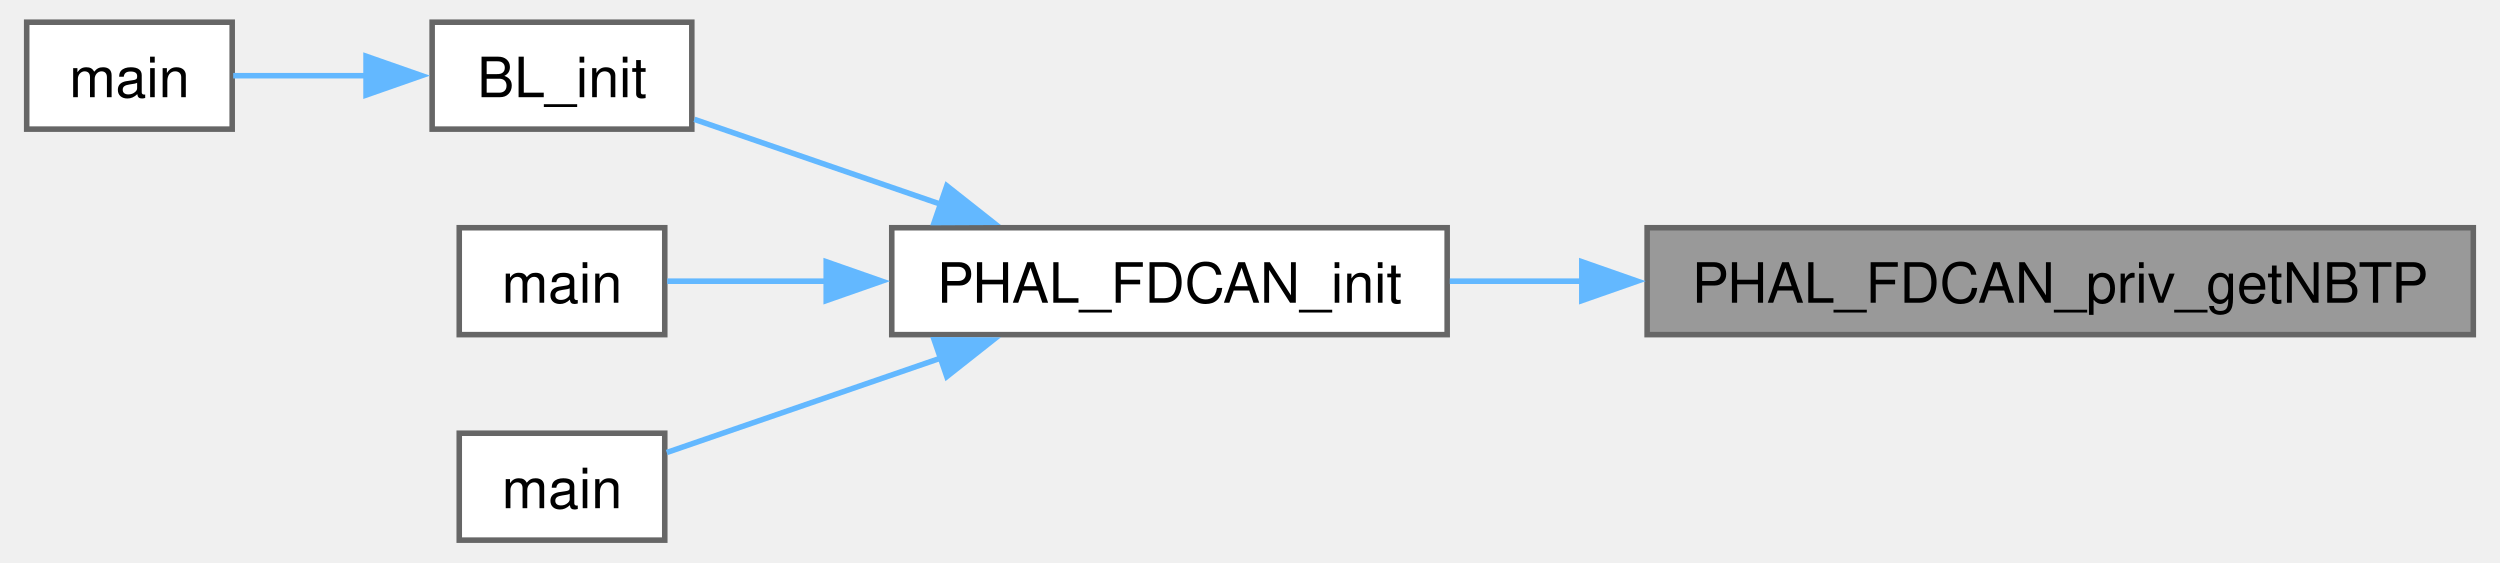
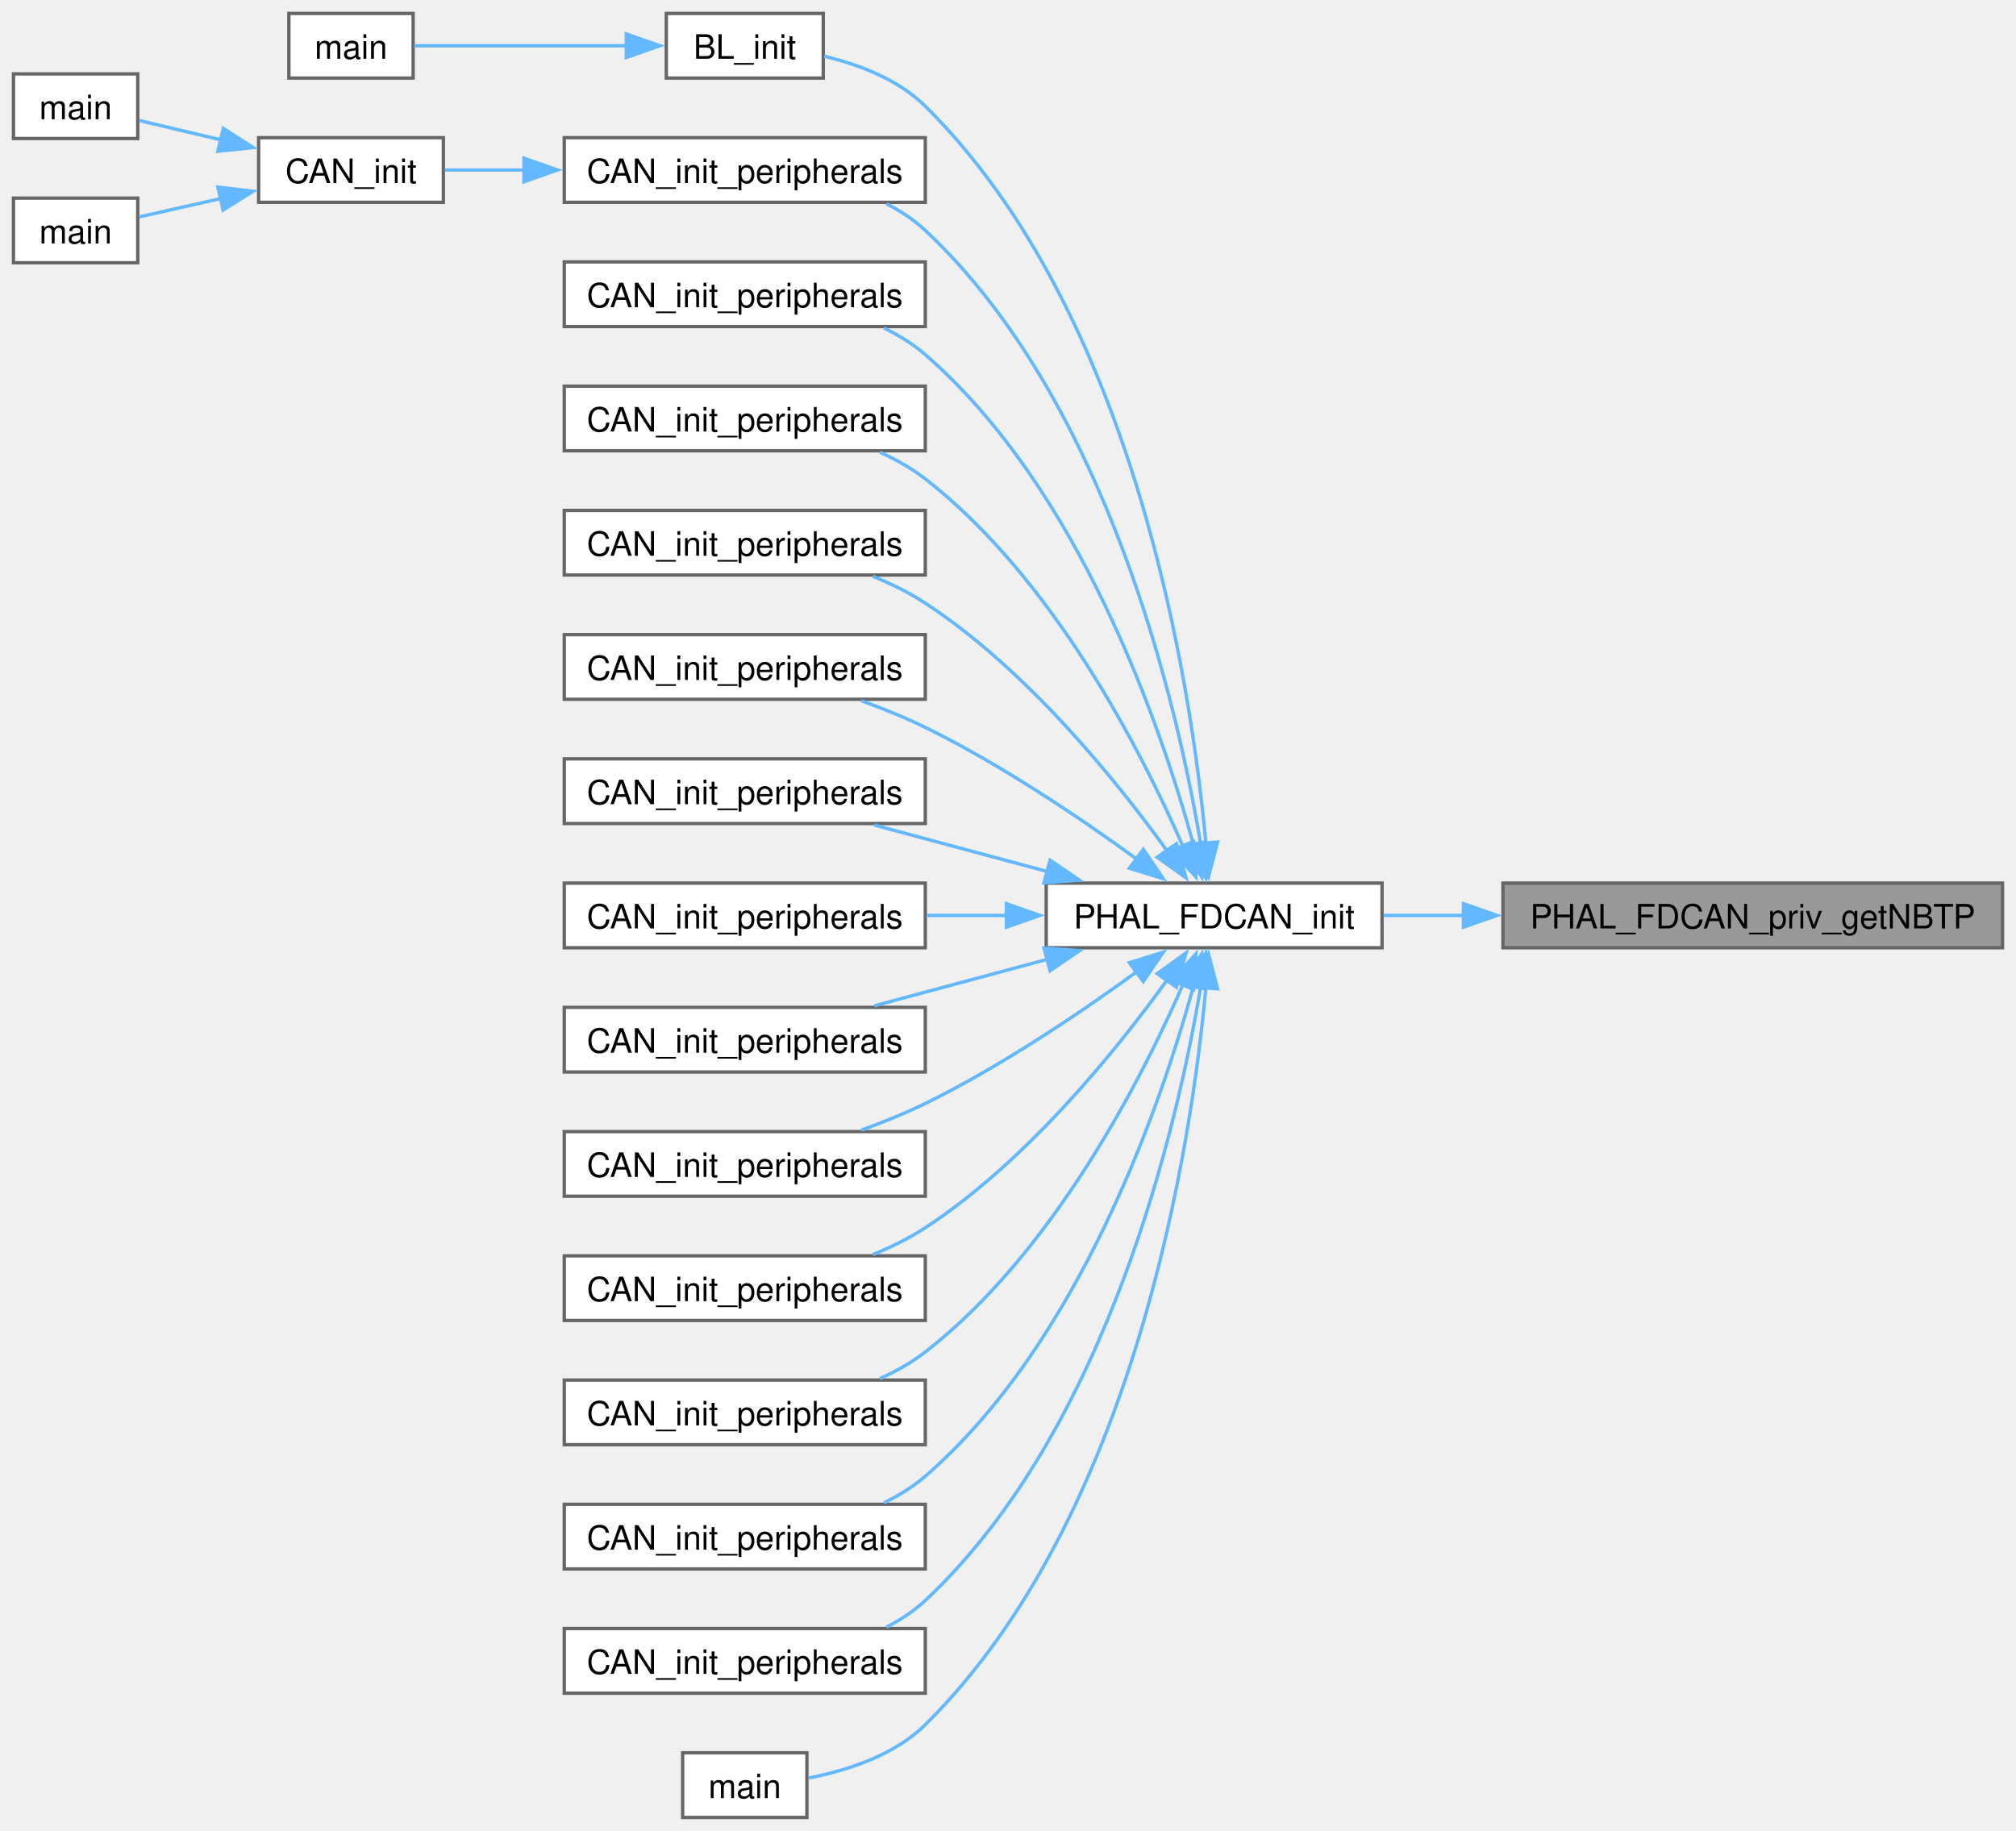
- <svg xmlns="http://www.w3.org/2000/svg" xmlns:xlink="http://www.w3.org/1999/xlink" width="449pt" height="101pt" viewBox="0.00 0.00 448.50 101.25">
-   <g id="graph0" class="graph" transform="scale(1 1) rotate(0) translate(4 97.25)">
+ <svg xmlns="http://www.w3.org/2000/svg" xmlns:xlink="http://www.w3.org/1999/xlink" width="600pt" height="545pt" viewBox="0.00 0.00 600.25 545.25">
+   <g id="graph0" class="graph" transform="scale(1 1) rotate(0) translate(4 541.25)">
    <g id="Node000001" class="node">
      <g id="a_Node000001">
        <a xlink:title=" ">
-           <polygon fill="#999999" stroke="#666666" points="440.5,-56.25 291.75,-56.25 291.75,-37 440.5,-37 440.5,-56.25" />
-           <text text-anchor="middle" x="366.12" y="-42.75" font-family="Helvetica,sans-Serif" font-size="10.00">PHAL_FDCAN_priv_getNBTP</text>
+           <polygon fill="#999999" stroke="#666666" points="592.25,-278.25 443.5,-278.25 443.5,-259 592.25,-259 592.25,-278.25" />
+           <text text-anchor="middle" x="517.88" y="-264.75" font-family="Helvetica,sans-Serif" font-size="10.00">PHAL_FDCAN_priv_getNBTP</text>
        </a>
      </g>
    </g>
    <g id="Node000002" class="node">
      <g id="a_Node000002">
        <a xlink:href="fdcan_8c.html#aba16c779399bc36e855cefa3df29c74d" target="_top" xlink:title="Initialize an FDCAN peripheral for classic (non-FD) CAN operation.">
-           <polygon fill="white" stroke="#666666" points="255.75,-56.25 155.75,-56.25 155.75,-37 255.75,-37 255.75,-56.25" />
-           <text text-anchor="middle" x="205.75" y="-42.75" font-family="Helvetica,sans-Serif" font-size="10.00">PHAL_FDCAN_init</text>
+           <polygon fill="white" stroke="#666666" points="407.5,-278.25 307.5,-278.25 307.5,-259 407.5,-259 407.5,-278.25" />
+           <text text-anchor="middle" x="357.5" y="-264.75" font-family="Helvetica,sans-Serif" font-size="10.00">PHAL_FDCAN_init</text>
        </a>
      </g>
    </g>
    <g id="edge1_Node000001_Node000002" class="edge">
      <g id="a_edge1_Node000001_Node000002">
        <a xlink:title=" ">
-           <path fill="none" stroke="#63b8ff" d="M280,-46.62C271.87,-46.62 263.83,-46.62 256.22,-46.62" />
-           <polygon fill="#63b8ff" stroke="#63b8ff" points="279.99,-50.13 289.99,-46.63 279.99,-43.13 279.99,-50.13" />
+           <path fill="none" stroke="#63b8ff" d="M431.75,-268.62C423.62,-268.62 415.58,-268.62 407.97,-268.62" />
+           <polygon fill="#63b8ff" stroke="#63b8ff" points="431.74,-272.13 441.74,-268.63 431.74,-265.13 431.74,-272.13" />
        </a>
      </g>
    </g>
    <g id="Node000003" class="node">
      <g id="a_Node000003">
        <a xlink:href="bootloader_8c.html#a0e6fcac4f931dc8811b83333d9eaa780" target="_top" xlink:title="Configure the node-specific transport and announce readiness.">
-           <polygon fill="white" stroke="#666666" points="119.75,-93.25 73,-93.25 73,-74 119.75,-74 119.75,-93.25" />
-           <text text-anchor="middle" x="96.38" y="-79.75" font-family="Helvetica,sans-Serif" font-size="10.00">BL_init</text>
+           <polygon fill="white" stroke="#666666" points="241.12,-537.25 194.38,-537.25 194.38,-518 241.12,-518 241.12,-537.25" />
+           <text text-anchor="middle" x="217.75" y="-523.75" font-family="Helvetica,sans-Serif" font-size="10.00">BL_init</text>
        </a>
      </g>
    </g>
    <g id="edge2_Node000002_Node000003" class="edge">
      <g id="a_edge2_Node000002_Node000003">
        <a xlink:title=" ">
-           <path fill="none" stroke="#63b8ff" d="M164.8,-60.39C149.76,-65.57 133.17,-71.29 120.21,-75.76" />
-           <polygon fill="#63b8ff" stroke="#63b8ff" points="165.66,-63.8 173.98,-57.23 163.38,-57.18 165.66,-63.8" />
+           <path fill="none" stroke="#63b8ff" d="M355.05,-290.04C350.77,-336.55 334.19,-447.58 271.5,-509.62 263.45,-517.59 251.74,-522.03 241.4,-524.51" />
+           <polygon fill="#63b8ff" stroke="#63b8ff" points="358.53,-290.49 355.84,-280.24 351.55,-289.93 358.53,-290.49" />
        </a>
      </g>
    </g>
    <g id="Node000005" class="node">
      <g id="a_Node000005">
-         <a xlink:href="cannector_2main_8c.html#acdef7a1fd863a6d3770c1268cb06add3" target="_top" xlink:title=" ">
-           <polygon fill="white" stroke="#666666" points="114.88,-56.25 77.88,-56.25 77.88,-37 114.88,-37 114.88,-56.25" />
-           <text text-anchor="middle" x="96.38" y="-42.75" font-family="Helvetica,sans-Serif" font-size="10.00">main</text>
+         <a xlink:href="A__BOX_8h.html#aa807ade5b93f6697cfac0ae05b7f5255" target="_top" xlink:title=" ">
+           <polygon fill="white" stroke="#666666" points="271.5,-500.25 164,-500.25 164,-481 271.5,-481 271.5,-500.25" />
+           <text text-anchor="middle" x="217.75" y="-486.75" font-family="Helvetica,sans-Serif" font-size="10.00">CAN_init_peripherals</text>
        </a>
      </g>
    </g>
    <g id="edge4_Node000002_Node000005" class="edge">
      <g id="a_edge4_Node000002_Node000005">
        <a xlink:title=" ">
-           <path fill="none" stroke="#63b8ff" d="M144.03,-46.62C133.55,-46.62 123.44,-46.62 115.32,-46.62" />
-           <polygon fill="#63b8ff" stroke="#63b8ff" points="143.95,-50.13 153.95,-46.63 143.95,-43.13 143.95,-50.13" />
-         </a>
-       </g>
-     </g>
-     <g id="Node000006" class="node">
-       <g id="a_Node000006">
-         <a xlink:href="a__box_2main_8c.html#a840291bc02cba5474a4cb46a9b9566fe" target="_top" xlink:title=" ">
-           <polygon fill="white" stroke="#666666" points="114.88,-19.25 77.88,-19.25 77.88,0 114.88,0 114.88,-19.25" />
-           <text text-anchor="middle" x="96.38" y="-5.75" font-family="Helvetica,sans-Serif" font-size="10.00">main</text>
-         </a>
-       </g>
-     </g>
-     <g id="edge5_Node000002_Node000006" class="edge">
-       <g id="a_edge5_Node000002_Node000006">
-         <a xlink:title=" ">
-           <path fill="none" stroke="#63b8ff" d="M164.6,-32.79C147.6,-26.93 128.67,-20.41 115.24,-15.78" />
-           <polygon fill="#63b8ff" stroke="#63b8ff" points="163.38,-36.07 173.98,-36.02 165.66,-29.45 163.38,-36.07" />
+           <path fill="none" stroke="#63b8ff" d="M353.56,-289.51C346.73,-330.43 325.96,-421.64 271.5,-472.62 268.11,-475.8 264.14,-478.42 259.92,-480.57" />
+           <polygon fill="#63b8ff" stroke="#63b8ff" points="357,-290.22 355.06,-279.8 350.08,-289.15 357,-290.22" />
+         </a>
+       </g>
+     </g>
+     <g id="Node000009" class="node">
+       <g id="a_Node000009">
+         <a xlink:href="BL__A__BOX_8h.html#aa807ade5b93f6697cfac0ae05b7f5255" target="_top" xlink:title=" ">
+           <polygon fill="white" stroke="#666666" points="271.5,-463.25 164,-463.25 164,-444 271.5,-444 271.5,-463.25" />
+           <text text-anchor="middle" x="217.75" y="-449.75" font-family="Helvetica,sans-Serif" font-size="10.00">CAN_init_peripherals</text>
+         </a>
+       </g>
+     </g>
+     <g id="edge8_Node000002_Node000009" class="edge">
+       <g id="a_edge8_Node000002_Node000009">
+         <a xlink:title=" ">
+           <path fill="none" stroke="#63b8ff" d="M351.45,-289.32C341.85,-324.39 317.67,-395.59 271.5,-435.62 267.84,-438.79 263.61,-441.41 259.15,-443.57" />
+           <polygon fill="#63b8ff" stroke="#63b8ff" points="354.75,-290.55 353.87,-279.99 347.97,-288.79 354.75,-290.55" />
+         </a>
+       </g>
+     </g>
+     <g id="Node000010" class="node">
+       <g id="a_Node000010">
+         <a xlink:href="BL__DASHBOARD_8h.html#aa807ade5b93f6697cfac0ae05b7f5255" target="_top" xlink:title=" ">
+           <polygon fill="white" stroke="#666666" points="271.5,-426.25 164,-426.25 164,-407 271.5,-407 271.5,-426.25" />
+           <text text-anchor="middle" x="217.75" y="-412.75" font-family="Helvetica,sans-Serif" font-size="10.00">CAN_init_peripherals</text>
+         </a>
+       </g>
+     </g>
+     <g id="edge9_Node000002_Node000010" class="edge">
+       <g id="a_edge9_Node000002_Node000010">
+         <a xlink:title=" ">
+           <path fill="none" stroke="#63b8ff" d="M348.28,-289.08C335.82,-317.59 309.5,-369.12 271.5,-398.62 267.45,-401.77 262.82,-404.39 258.01,-406.55" />
+           <polygon fill="#63b8ff" stroke="#63b8ff" points="351.4,-290.69 352.05,-280.11 344.95,-287.97 351.4,-290.69" />
+         </a>
+       </g>
+     </g>
+     <g id="Node000011" class="node">
+       <g id="a_Node000011">
+         <a xlink:href="BL__FRONT__DRIVELINE_8h.html#aa807ade5b93f6697cfac0ae05b7f5255" target="_top" xlink:title=" ">
+           <polygon fill="white" stroke="#666666" points="271.5,-389.25 164,-389.25 164,-370 271.5,-370 271.5,-389.25" />
+           <text text-anchor="middle" x="217.75" y="-375.75" font-family="Helvetica,sans-Serif" font-size="10.00">CAN_init_peripherals</text>
+         </a>
+       </g>
+     </g>
+     <g id="edge10_Node000002_Node000011" class="edge">
+       <g id="a_edge10_Node000002_Node000011">
+         <a xlink:title=" ">
+           <path fill="none" stroke="#63b8ff" d="M343.6,-287.71C328.56,-308.6 301.85,-341.76 271.5,-361.62 266.72,-364.75 261.35,-367.39 255.9,-369.61" />
+           <polygon fill="#63b8ff" stroke="#63b8ff" points="346.27,-289.99 349.14,-279.79 340.54,-285.97 346.27,-289.99" />
+         </a>
+       </g>
+     </g>
+     <g id="Node000012" class="node">
+       <g id="a_Node000012">
+         <a xlink:href="BL__MAIN__MODULE_8h.html#aa807ade5b93f6697cfac0ae05b7f5255" target="_top" xlink:title=" ">
+           <polygon fill="white" stroke="#666666" points="271.5,-352.25 164,-352.25 164,-333 271.5,-333 271.5,-352.25" />
+           <text text-anchor="middle" x="217.75" y="-338.75" font-family="Helvetica,sans-Serif" font-size="10.00">CAN_init_peripherals</text>
+         </a>
+       </g>
+     </g>
+     <g id="edge11_Node000002_Node000012" class="edge">
+       <g id="a_edge11_Node000002_Node000012">
+         <a xlink:title=" ">
+           <path fill="none" stroke="#63b8ff" d="M334.68,-285.24C318.04,-297.35 294.18,-313.51 271.5,-324.62 265.5,-327.56 258.91,-330.23 252.47,-332.55" />
+           <polygon fill="#63b8ff" stroke="#63b8ff" points="336.41,-288.31 342.37,-279.55 332.25,-282.69 336.41,-288.31" />
+         </a>
+       </g>
+     </g>
+     <g id="Node000013" class="node">
+       <g id="a_Node000013">
+         <a xlink:href="BL__REAR__DRIVELINE_8h.html#aa807ade5b93f6697cfac0ae05b7f5255" target="_top" xlink:title=" ">
+           <polygon fill="white" stroke="#666666" points="271.5,-315.25 164,-315.25 164,-296 271.5,-296 271.5,-315.25" />
+           <text text-anchor="middle" x="217.75" y="-301.75" font-family="Helvetica,sans-Serif" font-size="10.00">CAN_init_peripherals</text>
+         </a>
+       </g>
+     </g>
+     <g id="edge12_Node000002_Node000013" class="edge">
+       <g id="a_edge12_Node000002_Node000013">
+         <a xlink:title=" ">
+           <path fill="none" stroke="#63b8ff" d="M308.02,-281.65C291.06,-286.2 272.28,-291.25 256.35,-295.53" />
+           <polygon fill="#63b8ff" stroke="#63b8ff" points="308.65,-285.1 317.4,-279.13 306.83,-278.34 308.65,-285.1" />
+         </a>
+       </g>
+     </g>
+     <g id="Node000014" class="node">
+       <g id="a_Node000014">
+         <a xlink:href="BL__TORQUE__VECTOR_8h.html#aa807ade5b93f6697cfac0ae05b7f5255" target="_top" xlink:title=" ">
+           <polygon fill="white" stroke="#666666" points="271.5,-278.25 164,-278.25 164,-259 271.5,-259 271.5,-278.25" />
+           <text text-anchor="middle" x="217.75" y="-264.75" font-family="Helvetica,sans-Serif" font-size="10.00">CAN_init_peripherals</text>
+         </a>
+       </g>
+     </g>
+     <g id="edge13_Node000002_Node000014" class="edge">
+       <g id="a_edge13_Node000002_Node000014">
+         <a xlink:title=" ">
+           <path fill="none" stroke="#63b8ff" d="M295.71,-268.62C287.79,-268.62 279.72,-268.62 271.94,-268.62" />
+           <polygon fill="#63b8ff" stroke="#63b8ff" points="295.64,-272.13 305.64,-268.63 295.64,-265.13 295.64,-272.13" />
+         </a>
+       </g>
+     </g>
+     <g id="Node000015" class="node">
+       <g id="a_Node000015">
+         <a xlink:href="DASHBOARD_8h.html#aa807ade5b93f6697cfac0ae05b7f5255" target="_top" xlink:title=" ">
+           <polygon fill="white" stroke="#666666" points="271.5,-241.25 164,-241.25 164,-222 271.5,-222 271.5,-241.25" />
+           <text text-anchor="middle" x="217.75" y="-227.75" font-family="Helvetica,sans-Serif" font-size="10.00">CAN_init_peripherals</text>
+         </a>
+       </g>
+     </g>
+     <g id="edge14_Node000002_Node000015" class="edge">
+       <g id="a_edge14_Node000002_Node000015">
+         <a xlink:title=" ">
+           <path fill="none" stroke="#63b8ff" d="M308.02,-255.6C291.06,-251.05 272.28,-246 256.35,-241.72" />
+           <polygon fill="#63b8ff" stroke="#63b8ff" points="306.83,-258.91 317.4,-258.12 308.65,-252.15 306.83,-258.91" />
+         </a>
+       </g>
+     </g>
+     <g id="Node000016" class="node">
+       <g id="a_Node000016">
+         <a xlink:href="DRIVELINE_8h.html#aa807ade5b93f6697cfac0ae05b7f5255" target="_top" xlink:title=" ">
+           <polygon fill="white" stroke="#666666" points="271.5,-204.25 164,-204.25 164,-185 271.5,-185 271.5,-204.25" />
+           <text text-anchor="middle" x="217.75" y="-190.75" font-family="Helvetica,sans-Serif" font-size="10.00">CAN_init_peripherals</text>
+         </a>
+       </g>
+     </g>
+     <g id="edge15_Node000002_Node000016" class="edge">
+       <g id="a_edge15_Node000002_Node000016">
+         <a xlink:title=" ">
+           <path fill="none" stroke="#63b8ff" d="M334.68,-252.01C318.04,-239.9 294.18,-223.74 271.5,-212.62 265.5,-209.69 258.91,-207.02 252.47,-204.7" />
+           <polygon fill="#63b8ff" stroke="#63b8ff" points="332.25,-254.56 342.37,-257.7 336.41,-248.94 332.25,-254.56" />
+         </a>
+       </g>
+     </g>
+     <g id="Node000017" class="node">
+       <g id="a_Node000017">
+         <a xlink:href="G4__TESTING_8h.html#aa807ade5b93f6697cfac0ae05b7f5255" target="_top" xlink:title=" ">
+           <polygon fill="white" stroke="#666666" points="271.5,-167.25 164,-167.25 164,-148 271.5,-148 271.5,-167.25" />
+           <text text-anchor="middle" x="217.75" y="-153.75" font-family="Helvetica,sans-Serif" font-size="10.00">CAN_init_peripherals</text>
+         </a>
+       </g>
+     </g>
+     <g id="edge16_Node000002_Node000017" class="edge">
+       <g id="a_edge16_Node000002_Node000017">
+         <a xlink:title=" ">
+           <path fill="none" stroke="#63b8ff" d="M343.6,-249.54C328.56,-228.65 301.85,-195.49 271.5,-175.62 266.72,-172.5 261.35,-169.86 255.9,-167.64" />
+           <polygon fill="#63b8ff" stroke="#63b8ff" points="340.54,-251.28 349.14,-257.46 346.27,-247.26 340.54,-251.28" />
+         </a>
+       </g>
+     </g>
+     <g id="Node000018" class="node">
+       <g id="a_Node000018">
+         <a xlink:href="MAIN__MODULE_8h.html#aa807ade5b93f6697cfac0ae05b7f5255" target="_top" xlink:title=" ">
+           <polygon fill="white" stroke="#666666" points="271.5,-130.25 164,-130.25 164,-111 271.5,-111 271.5,-130.25" />
+           <text text-anchor="middle" x="217.75" y="-116.75" font-family="Helvetica,sans-Serif" font-size="10.00">CAN_init_peripherals</text>
+         </a>
+       </g>
+     </g>
+     <g id="edge17_Node000002_Node000018" class="edge">
+       <g id="a_edge17_Node000002_Node000018">
+         <a xlink:title=" ">
+           <path fill="none" stroke="#63b8ff" d="M348.28,-248.17C335.82,-219.66 309.5,-168.13 271.5,-138.62 267.45,-135.48 262.82,-132.86 258.01,-130.7" />
+           <polygon fill="#63b8ff" stroke="#63b8ff" points="344.95,-249.28 352.05,-257.14 351.4,-246.56 344.95,-249.28" />
+         </a>
+       </g>
+     </g>
+     <g id="Node000019" class="node">
+       <g id="a_Node000019">
+         <a xlink:href="PDU_8h.html#aa807ade5b93f6697cfac0ae05b7f5255" target="_top" xlink:title=" ">
+           <polygon fill="white" stroke="#666666" points="271.5,-93.25 164,-93.25 164,-74 271.5,-74 271.5,-93.25" />
+           <text text-anchor="middle" x="217.75" y="-79.75" font-family="Helvetica,sans-Serif" font-size="10.00">CAN_init_peripherals</text>
+         </a>
+       </g>
+     </g>
+     <g id="edge18_Node000002_Node000019" class="edge">
+       <g id="a_edge18_Node000002_Node000019">
+         <a xlink:title=" ">
+           <path fill="none" stroke="#63b8ff" d="M351.45,-247.93C341.85,-212.86 317.67,-141.66 271.5,-101.62 267.84,-98.46 263.61,-95.84 259.15,-93.68" />
+           <polygon fill="#63b8ff" stroke="#63b8ff" points="347.97,-248.46 353.87,-257.26 354.75,-246.7 347.97,-248.46" />
+         </a>
+       </g>
+     </g>
+     <g id="Node000020" class="node">
+       <g id="a_Node000020">
+         <a xlink:href="TORQUE__VECTOR_8h.html#aa807ade5b93f6697cfac0ae05b7f5255" target="_top" xlink:title=" ">
+           <polygon fill="white" stroke="#666666" points="271.5,-56.25 164,-56.25 164,-37 271.5,-37 271.5,-56.25" />
+           <text text-anchor="middle" x="217.75" y="-42.75" font-family="Helvetica,sans-Serif" font-size="10.00">CAN_init_peripherals</text>
+         </a>
+       </g>
+     </g>
+     <g id="edge19_Node000002_Node000020" class="edge">
+       <g id="a_edge19_Node000002_Node000020">
+         <a xlink:title=" ">
+           <path fill="none" stroke="#63b8ff" d="M353.56,-247.74C346.73,-206.82 325.96,-115.61 271.5,-64.62 268.11,-61.45 264.14,-58.83 259.92,-56.68" />
+           <polygon fill="#63b8ff" stroke="#63b8ff" points="350.08,-248.1 355.06,-257.45 357,-247.03 350.08,-248.1" />
+         </a>
+       </g>
+     </g>
+     <g id="Node000021" class="node">
+       <g id="a_Node000021">
+         <a xlink:href="cannector_2main_8c.html#acdef7a1fd863a6d3770c1268cb06add3" target="_top" xlink:title=" ">
+           <polygon fill="white" stroke="#666666" points="236.25,-19.25 199.25,-19.25 199.25,0 236.25,0 236.25,-19.25" />
+           <text text-anchor="middle" x="217.75" y="-5.75" font-family="Helvetica,sans-Serif" font-size="10.00">main</text>
+         </a>
+       </g>
+     </g>
+     <g id="edge20_Node000002_Node000021" class="edge">
+       <g id="a_edge20_Node000002_Node000021">
+         <a xlink:title=" ">
+           <path fill="none" stroke="#63b8ff" d="M355.05,-247.21C350.77,-200.7 334.19,-89.67 271.5,-27.62 262.22,-18.44 248.05,-13.93 236.74,-11.73" />
+           <polygon fill="#63b8ff" stroke="#63b8ff" points="351.55,-247.32 355.84,-257.01 358.53,-246.76 351.55,-247.32" />
        </a>
      </g>
    </g>
    <g id="Node000004" class="node">
      <g id="a_Node000004">
        <a xlink:href="bootloader_2main_8c.html#a840291bc02cba5474a4cb46a9b9566fe" target="_top" xlink:title=" ">
-           <polygon fill="white" stroke="#666666" points="37,-93.25 0,-93.25 0,-74 37,-74 37,-93.25" />
-           <text text-anchor="middle" x="18.5" y="-79.75" font-family="Helvetica,sans-Serif" font-size="10.00">main</text>
+           <polygon fill="white" stroke="#666666" points="119,-537.25 82,-537.25 82,-518 119,-518 119,-537.25" />
+           <text text-anchor="middle" x="100.5" y="-523.75" font-family="Helvetica,sans-Serif" font-size="10.00">main</text>
        </a>
      </g>
    </g>
    <g id="edge3_Node000003_Node000004" class="edge">
      <g id="a_edge3_Node000003_Node000004">
        <a xlink:title=" ">
-           <path fill="none" stroke="#63b8ff" d="M61.2,-83.62C52.9,-83.62 44.36,-83.62 37.18,-83.62" />
-           <polygon fill="#63b8ff" stroke="#63b8ff" points="61.1,-87.13 71.1,-83.63 61.1,-80.13 61.1,-87.13" />
+           <path fill="none" stroke="#63b8ff" d="M182.72,-527.62C161.93,-527.62 136.18,-527.62 119.32,-527.62" />
+           <polygon fill="#63b8ff" stroke="#63b8ff" points="182.47,-531.13 192.47,-527.63 182.47,-524.13 182.47,-531.13" />
+         </a>
+       </g>
+     </g>
+     <g id="Node000006" class="node">
+       <g id="a_Node000006">
+         <a xlink:href="can__init_8c.html#ace7de72cc97ae2a35d63c3a4a4772a31" target="_top" xlink:title=" ">
+           <polygon fill="white" stroke="#666666" points="128,-500.25 73,-500.25 73,-481 128,-481 128,-500.25" />
+           <text text-anchor="middle" x="100.5" y="-486.75" font-family="Helvetica,sans-Serif" font-size="10.00">CAN_init</text>
+         </a>
+       </g>
+     </g>
+     <g id="edge5_Node000005_Node000006" class="edge">
+       <g id="a_edge5_Node000005_Node000006">
+         <a xlink:title=" ">
+           <path fill="none" stroke="#63b8ff" d="M152.11,-490.62C143.79,-490.62 135.67,-490.62 128.45,-490.62" />
+           <polygon fill="#63b8ff" stroke="#63b8ff" points="152,-494.13 162,-490.63 152,-487.13 152,-494.13" />
+         </a>
+       </g>
+     </g>
+     <g id="Node000007" class="node">
+       <g id="a_Node000007">
+         <a xlink:href="pdu_2main_8c.html#ae66f6b31b5ad750f1fe042a706a4e3d4" target="_top" xlink:title=" ">
+           <polygon fill="white" stroke="#666666" points="37,-519.25 0,-519.25 0,-500 37,-500 37,-519.25" />
+           <text text-anchor="middle" x="18.5" y="-505.75" font-family="Helvetica,sans-Serif" font-size="10.00">main</text>
+         </a>
+       </g>
+     </g>
+     <g id="edge6_Node000006_Node000007" class="edge">
+       <g id="a_edge6_Node000006_Node000007">
+         <a xlink:title=" ">
+           <path fill="none" stroke="#63b8ff" d="M61.88,-499.56C53.37,-501.58 44.71,-503.64 37.45,-505.36" />
+           <polygon fill="#63b8ff" stroke="#63b8ff" points="62.47,-503.02 71.39,-497.3 60.85,-496.21 62.47,-503.02" />
+         </a>
+       </g>
+     </g>
+     <g id="Node000008" class="node">
+       <g id="a_Node000008">
+         <a xlink:href="a__box_2main_8c.html#a840291bc02cba5474a4cb46a9b9566fe" target="_top" xlink:title=" ">
+           <polygon fill="white" stroke="#666666" points="37,-482.25 0,-482.25 0,-463 37,-463 37,-482.25" />
+           <text text-anchor="middle" x="18.5" y="-468.75" font-family="Helvetica,sans-Serif" font-size="10.00">main</text>
+         </a>
+       </g>
+     </g>
+     <g id="edge7_Node000006_Node000008" class="edge">
+       <g id="a_edge7_Node000006_Node000008">
+         <a xlink:title=" ">
+           <path fill="none" stroke="#63b8ff" d="M61.88,-482.16C53.37,-480.24 44.71,-478.3 37.45,-476.66" />
+           <polygon fill="#63b8ff" stroke="#63b8ff" points="60.86,-485.52 71.38,-484.3 62.4,-478.69 60.86,-485.52" />
        </a>
      </g>
    </g>
  </g>
</svg>
